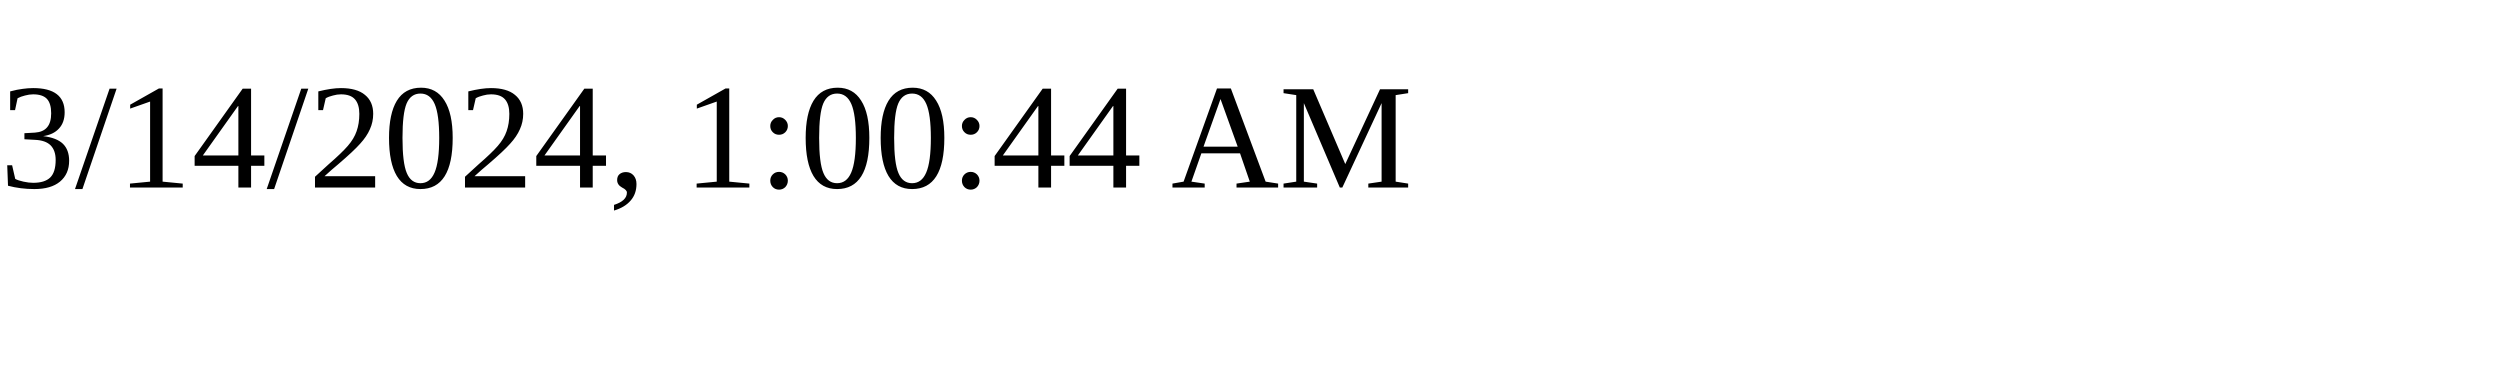
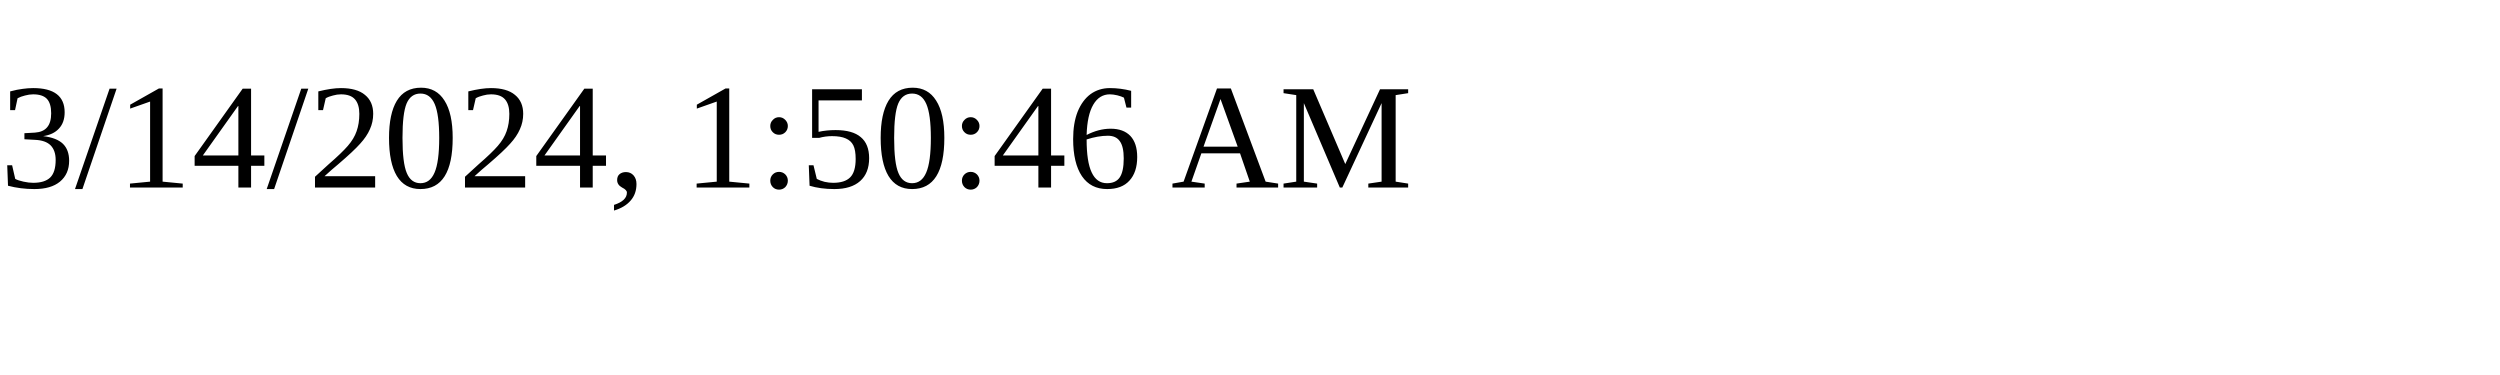
<svg xmlns="http://www.w3.org/2000/svg" height="30" width="200">
-   <text x="0" y="15">3/14/2024, 1:00:44 AM</text>
+   <text x="0" y="15">3/14/2024, 1:50:46 AM</text>
</svg>
